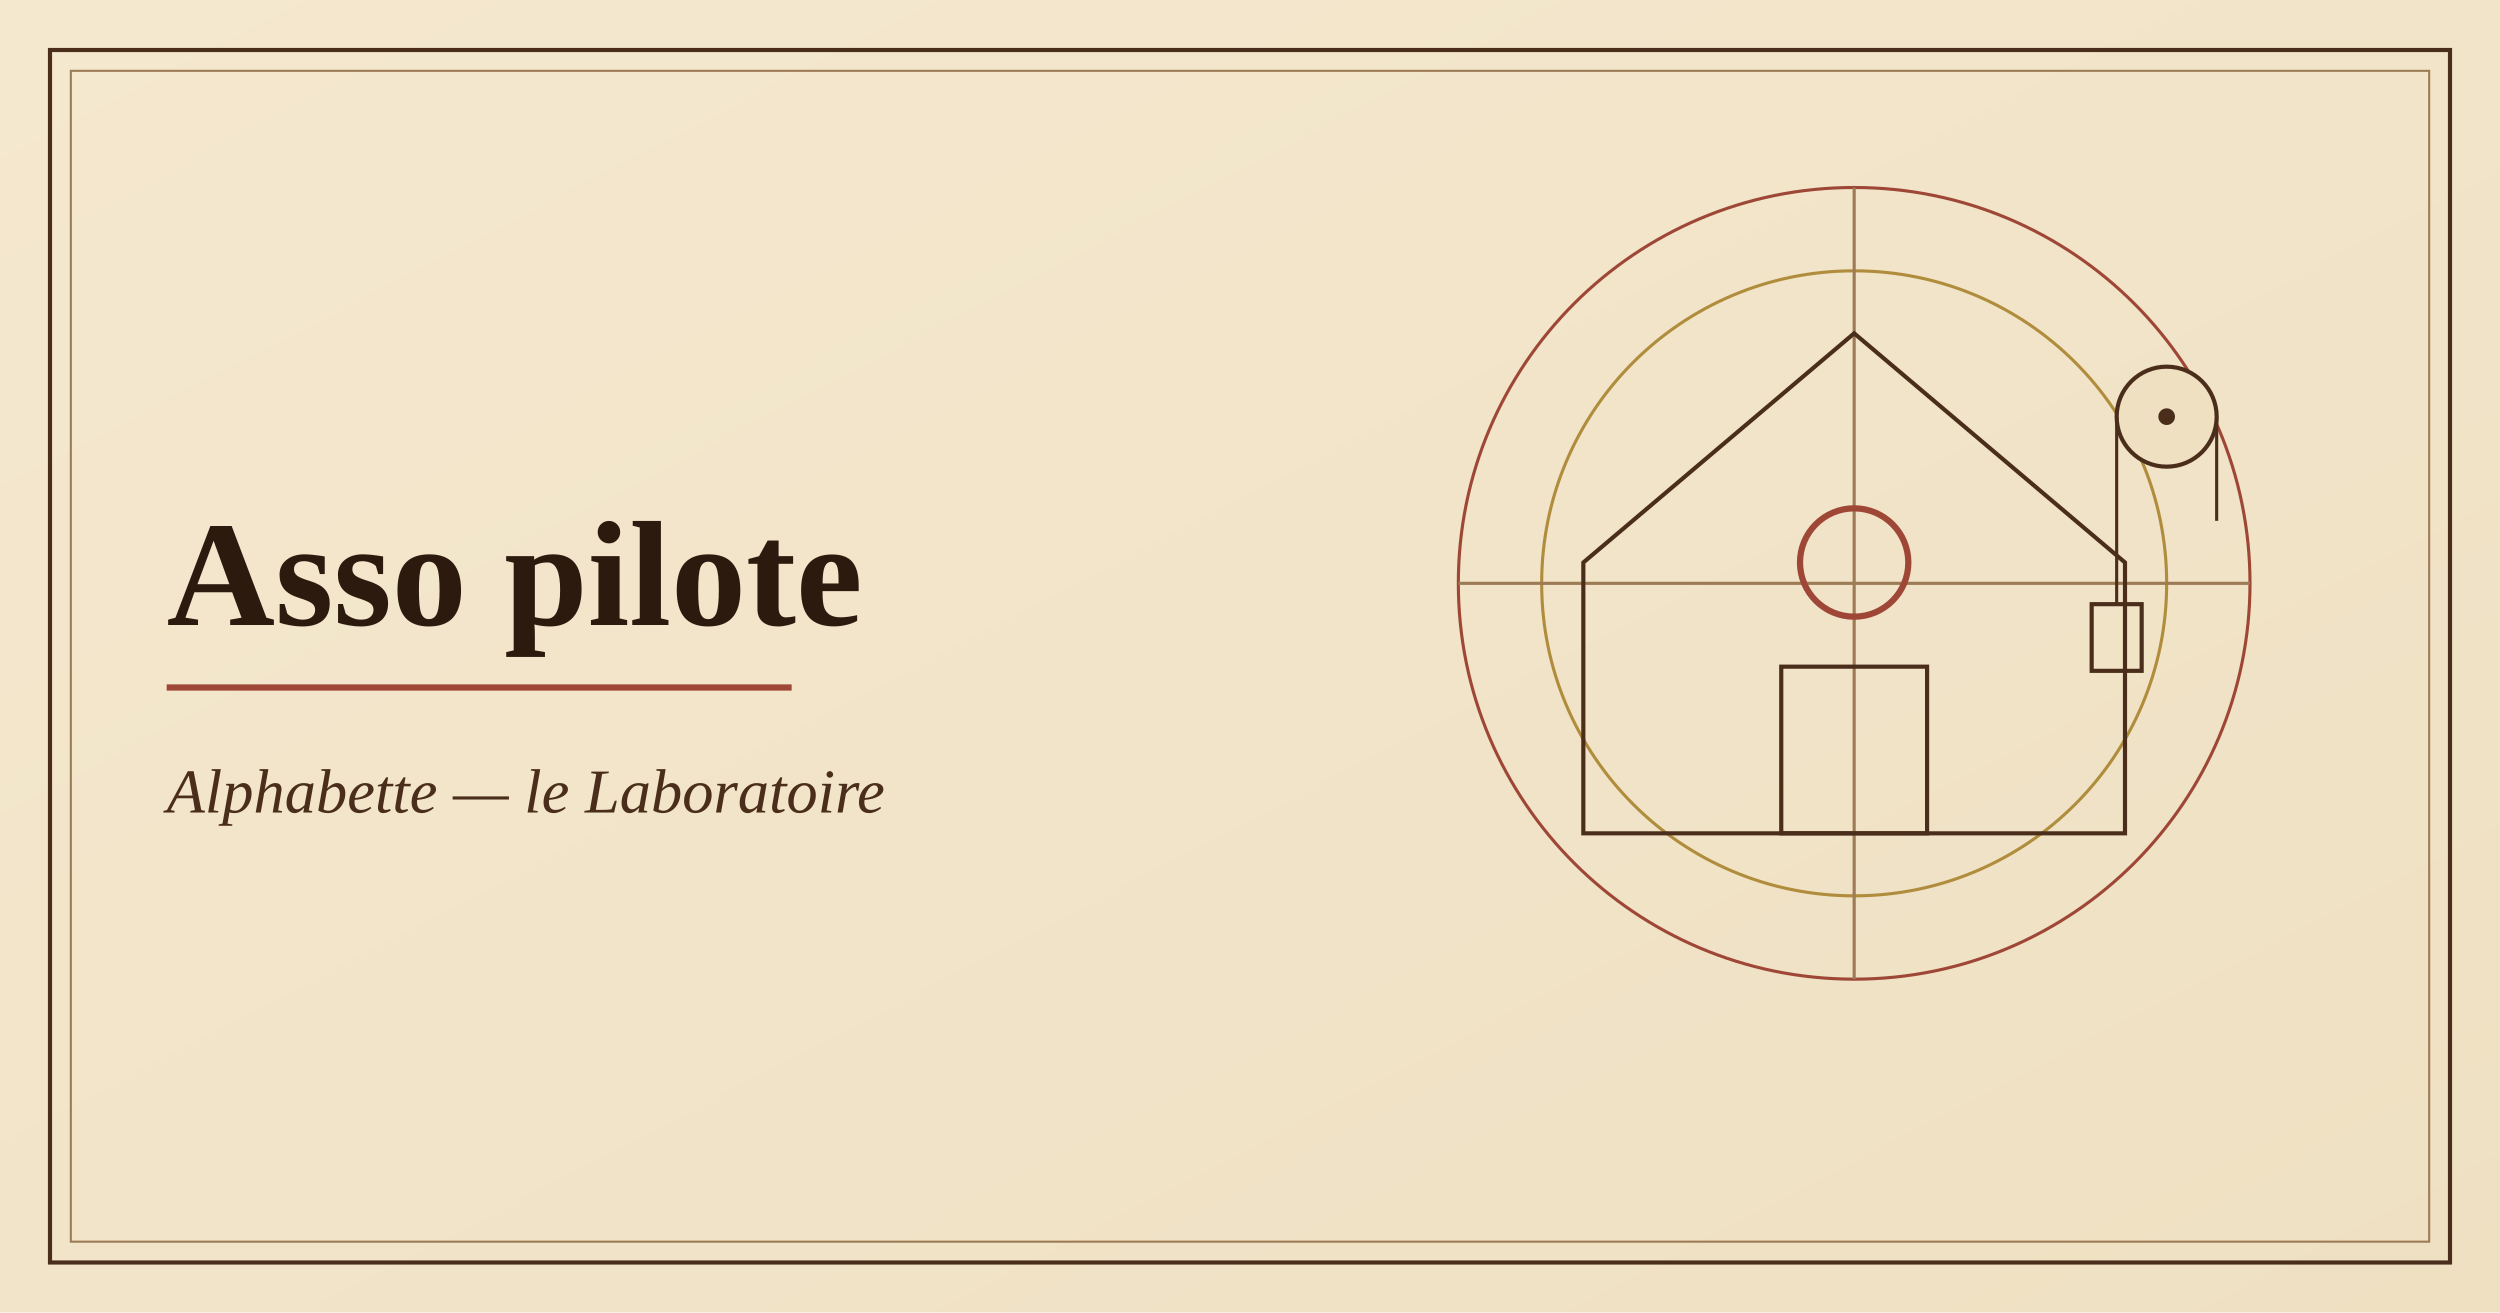
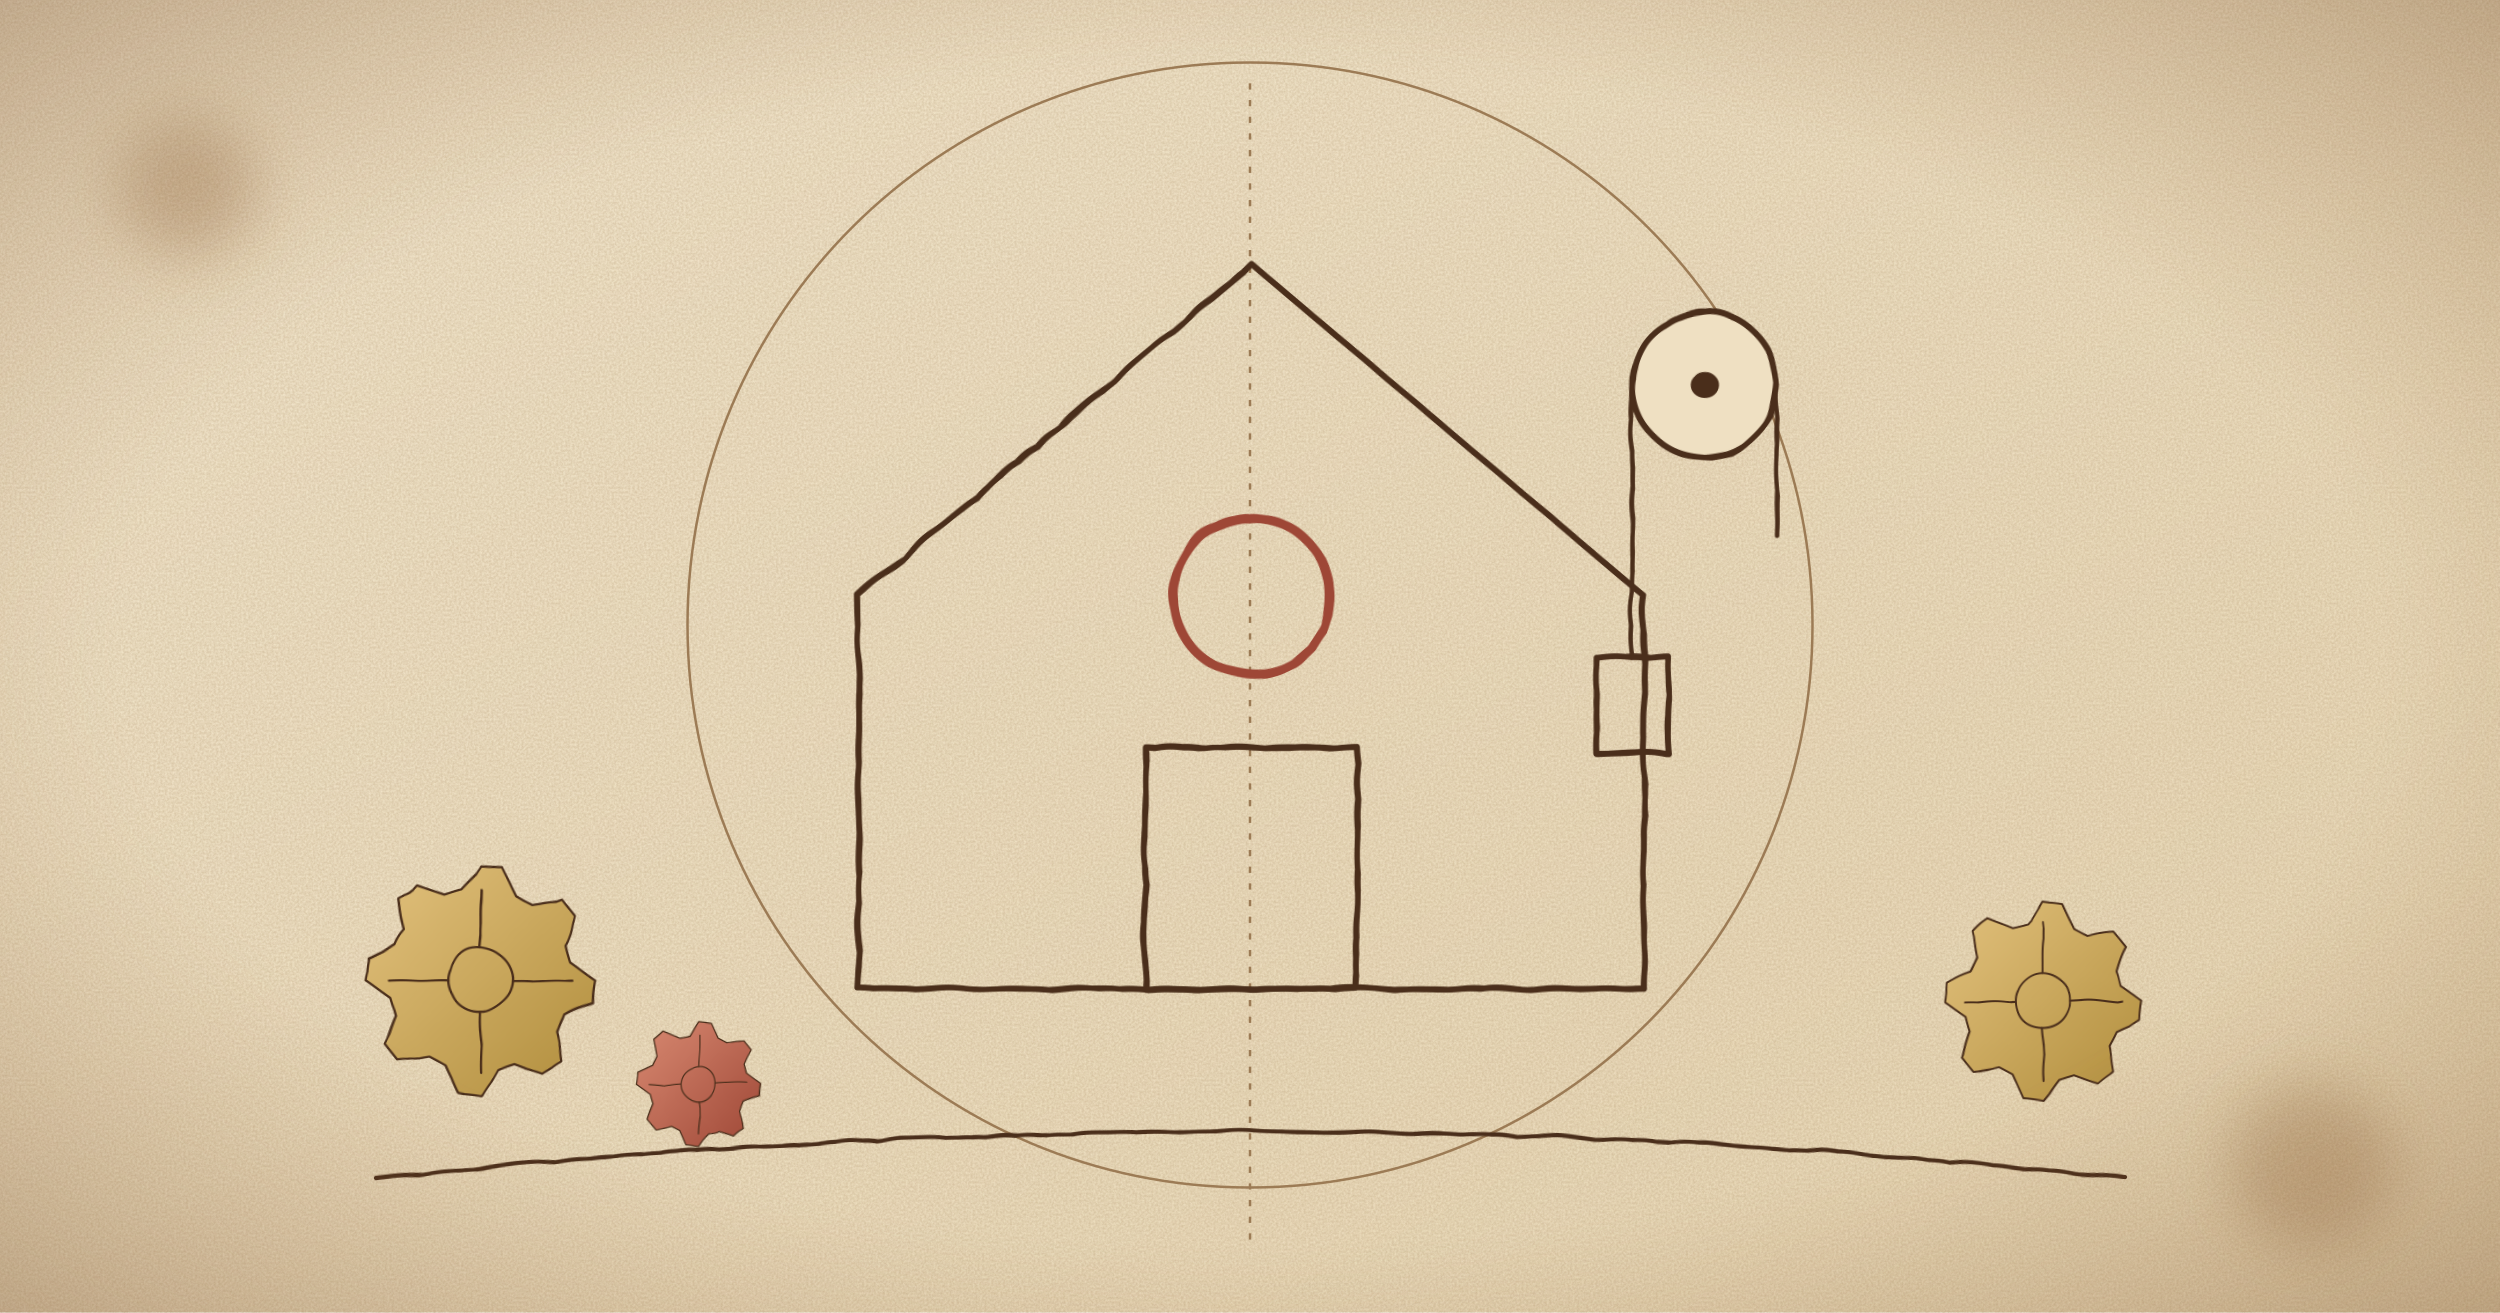
- <svg xmlns="http://www.w3.org/2000/svg" viewBox="0 0 1200 630" width="1200" height="630" role="img" aria-label="Illustration de l'application Asso pilote">
+ <svg xmlns="http://www.w3.org/2000/svg" viewBox="0 0 1200 630" width="1200" height="630" role="img" aria-label="Illustration de l'application Asso pilote : machine de Léonard de Vinci dessinée à l'encre sur parchemin">
  <defs>
    <linearGradient id="p" x1="0" y1="0" x2="1" y2="1">
-       <stop offset="0" stop-color="#f4e8cf" />
-       <stop offset="1" stop-color="#efe0c2" />
+       <stop offset="0" stop-color="#f6ebd3" />
+       <stop offset="1" stop-color="#ecdcba" />
    </linearGradient>
+     <radialGradient id="v" cx=".5" cy=".5" r=".75">
+       <stop offset=".6" stop-color="#8a5a2b" stop-opacity="0" />
+       <stop offset="1" stop-color="#6b4220" stop-opacity=".38" />
+     </radialGradient>
+     <radialGradient id="l" cx=".5" cy=".5" r=".5">
+       <stop offset="0" stop-color="#f2a35c" stop-opacity=".85" />
+       <stop offset="1" stop-color="#f2a35c" stop-opacity="0" />
+     </radialGradient>
+     <linearGradient id="w" x1="0" y1="0" x2="1" y2="1">
+       <stop offset="0" stop-color="#e3c27e" />
+       <stop offset="1" stop-color="#b08d3c" />
+     </linearGradient>
+     <linearGradient id="s" x1="0" y1="0" x2="1" y2="1">
+       <stop offset="0" stop-color="#d98a72" />
+       <stop offset="1" stop-color="#9e4736" />
+     </linearGradient>
+     <pattern id="h" width="7" height="7" patternUnits="userSpaceOnUse" patternTransform="rotate(40)">
+       <path d="M0 0v7" stroke="#4a2e1b" stroke-width="1.1" opacity=".55" />
+     </pattern>
+     <marker id="a" markerWidth="10" markerHeight="10" refX="8" refY="5" orient="auto">
+       <path d="M1 1 8 5 1 9" fill="none" stroke="#9e4736" stroke-width="1.6" />
+     </marker>
+     <filter id="r" x="-2%" y="-2%" width="104%" height="104%">
+       <feTurbulence baseFrequency=".03" numOctaves="2" seed="4" />
+       <feDisplacementMap in="SourceGraphic" scale="2.6" />
+     </filter>
+     <filter id="n">
+       <feTurbulence type="fractalNoise" baseFrequency=".9" numOctaves="2" seed="7" />
+       <feColorMatrix values="0 0 0 0 .35 0 0 0 0 .22 0 0 0 0 .1 0 0 0 .35 0" />
+     </filter>
+     <filter id="b">
+       <feGaussianBlur stdDeviation="14" />
+     </filter>
+     <g id="g">
+       <path d="M50 0L49 9.8L37 15.3L33.3 22.2L35.4 35.4L27.8 41.6L15.3 37L7.8 39.2L0 50L-9.8 49L-15.3 37L-22.2 33.3L-35.4 35.4L-41.6 27.8L-37 15.3L-39.2 7.8L-50 0L-49 -9.8L-37 -15.3L-33.3 -22.2L-35.4 -35.4L-27.8 -41.6L-15.3 -37L-7.8 -39.2L0 -50L9.8 -49L15.3 -37L22.2 -33.3L35.4 -35.4L41.6 -27.8L37 -15.3L39.2 -7.8z" />
+       <circle r="14" fill="none" />
+       <path d="M0-40V-14M0 40V14M-40 0H-14M40 0H14" fill="none" />
+     </g>
  </defs>
  <rect width="1200" height="630" fill="url(#p)" />
-   <rect x="24" y="24" width="1152" height="582" fill="none" stroke="#4a2e1b" stroke-width="2" />
-   <rect x="34" y="34" width="1132" height="562" fill="none" stroke="#9c7b55" stroke-width="1" />
-   <g fill="none" stroke="#9e4736" stroke-width="1.5">
-     <circle cx="890" cy="280" r="190" />
-     <circle cx="890" cy="280" r="150" stroke="#b08d3c" />
-     <path d="M700 280h380M890 90v380" stroke="#9c7b55" />
+   <rect width="1200" height="630" filter="url(#n)" />
+   <g fill="none" stroke="#9c7b55" stroke-width="1.2">
+     <circle cx="600" cy="300" r="270" />
+     <path d="M600 40v560" stroke-dasharray="3 5" />
  </g>
-   <path d="M760 400V270l130-110 130 110v130z" fill="none" stroke="#4a2e1b" stroke-width="2" />
-   <rect x="855" y="320" width="70" height="80" fill="none" stroke="#4a2e1b" stroke-width="2" />
-   <circle cx="890" cy="270" r="26" fill="none" stroke="#9e4736" stroke-width="3" />
-   <circle cx="1040" cy="200" r="24" fill="#efe0c2" stroke="#4a2e1b" stroke-width="2" />
-   <circle cx="1040" cy="200" r="4" fill="#4a2e1b" />
-   <path d="M1016 200v90M1064 200v50" stroke="#4a2e1b" stroke-width="1.5" />
-   <rect x="1004" y="290" width="24" height="32" fill="none" stroke="#4a2e1b" stroke-width="2" />
-   <text x="80" y="300" font-family="Georgia,'Times New Roman',serif" font-size="72" font-weight="700" fill="#2c1a0e">Asso pilote</text>
-   <path d="M80 330h300" stroke="#9e4736" stroke-width="3" />
-   <text x="80" y="390" font-family="Georgia,'Times New Roman',serif" font-size="30" font-style="italic" fill="#4a2e1b">Alphabette — le Laboratoire</text>
+   <g fill="#7a4a1d" opacity=".25" filter="url(#b)">
+     <circle cx="90" cy="90" r="34" />
+     <circle cx="1110" cy="560" r="40" />
+   </g>
+   <g filter="url(#r)" stroke-linejoin="round" stroke-linecap="round" stroke="#4a2e1b">
+     <g transform="translate(600 300) scale(1.45) translate(-890 -280)">
+       <path d="M760 400V270l130-110 130 110v130z" fill="none" stroke="#4a2e1b" stroke-width="2" />
+       <rect x="855" y="320" width="70" height="80" fill="none" stroke="#4a2e1b" stroke-width="2" />
+       <circle cx="890" cy="270" r="26" fill="none" stroke="#9e4736" stroke-width="3" />
+       <circle cx="1040" cy="200" r="24" fill="#efe0c2" stroke="#4a2e1b" stroke-width="2" />
+       <circle cx="1040" cy="200" r="4" fill="#4a2e1b" />
+       <path d="M1016 200v90M1064 200v50" stroke="#4a2e1b" stroke-width="1.5" />
+       <rect x="1004" y="290" width="24" height="32" fill="none" stroke="#4a2e1b" stroke-width="2" />
+     </g>
+     <use href="#g" transform="translate(230 470) scale(1.1)" fill="url(#w)" />
+     <use href="#g" transform="translate(335 520) scale(0.6)" fill="url(#s)" />
+     <use href="#g" transform="translate(980 480) scale(0.95)" fill="url(#w)" />
+     <path d="M180 565Q600 520 1020 565" fill="none" stroke="#4a2e1b" stroke-width="2" />
+   </g>
+   <rect width="1200" height="630" fill="url(#v)" />
</svg>
